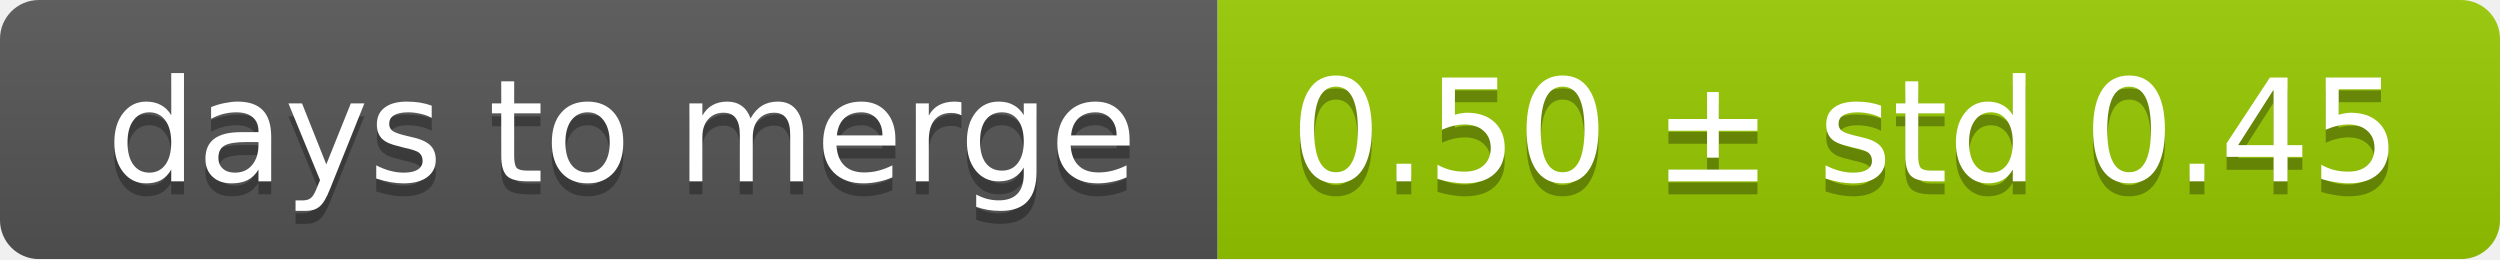
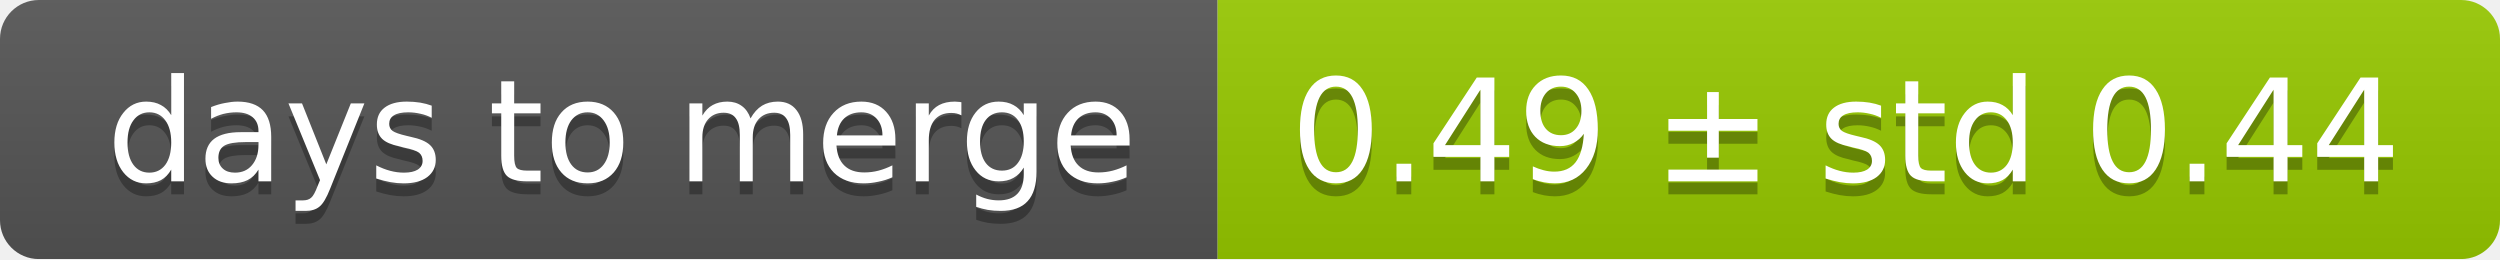
<svg xmlns="http://www.w3.org/2000/svg" width="193" height="20">
  <linearGradient id="smooth" x2="0" y2="100%">
    <stop offset="0" stop-color="#bbb" stop-opacity=".1" />
    <stop offset="1" stop-opacity=".1" />
  </linearGradient>
  <mask id="round">
    <rect width="193" height="20" rx="3" fill="#fff" />
  </mask>
  <g mask="url(#round)">
    <rect width="94" height="20" fill="#555" />
    <rect x="94" width="99" height="20" fill="#97ca00" />
    <rect width="193" height="20" fill="url(#smooth)" />
  </g>
  <g fill="#fff" text-anchor="middle" font-family="DejaVu Sans,Verdana,Geneva,sans-serif" font-size="11">
    <text x="48" y="15" fill="#010101" fill-opacity=".3">days to merge</text>
    <text x="48" y="14">days to merge</text>
-     <text x="142.5" y="15" fill="#010101" fill-opacity=".3">0.50 ± std 0.45</text>
-     <text x="142.5" y="14">0.50 ± std 0.45</text>
+     <text x="142.5" y="15" fill="#010101" fill-opacity=".3">0.49 ± std 0.44</text>
+     <text x="142.5" y="14">0.49 ± std 0.44</text>
  </g>
</svg>
